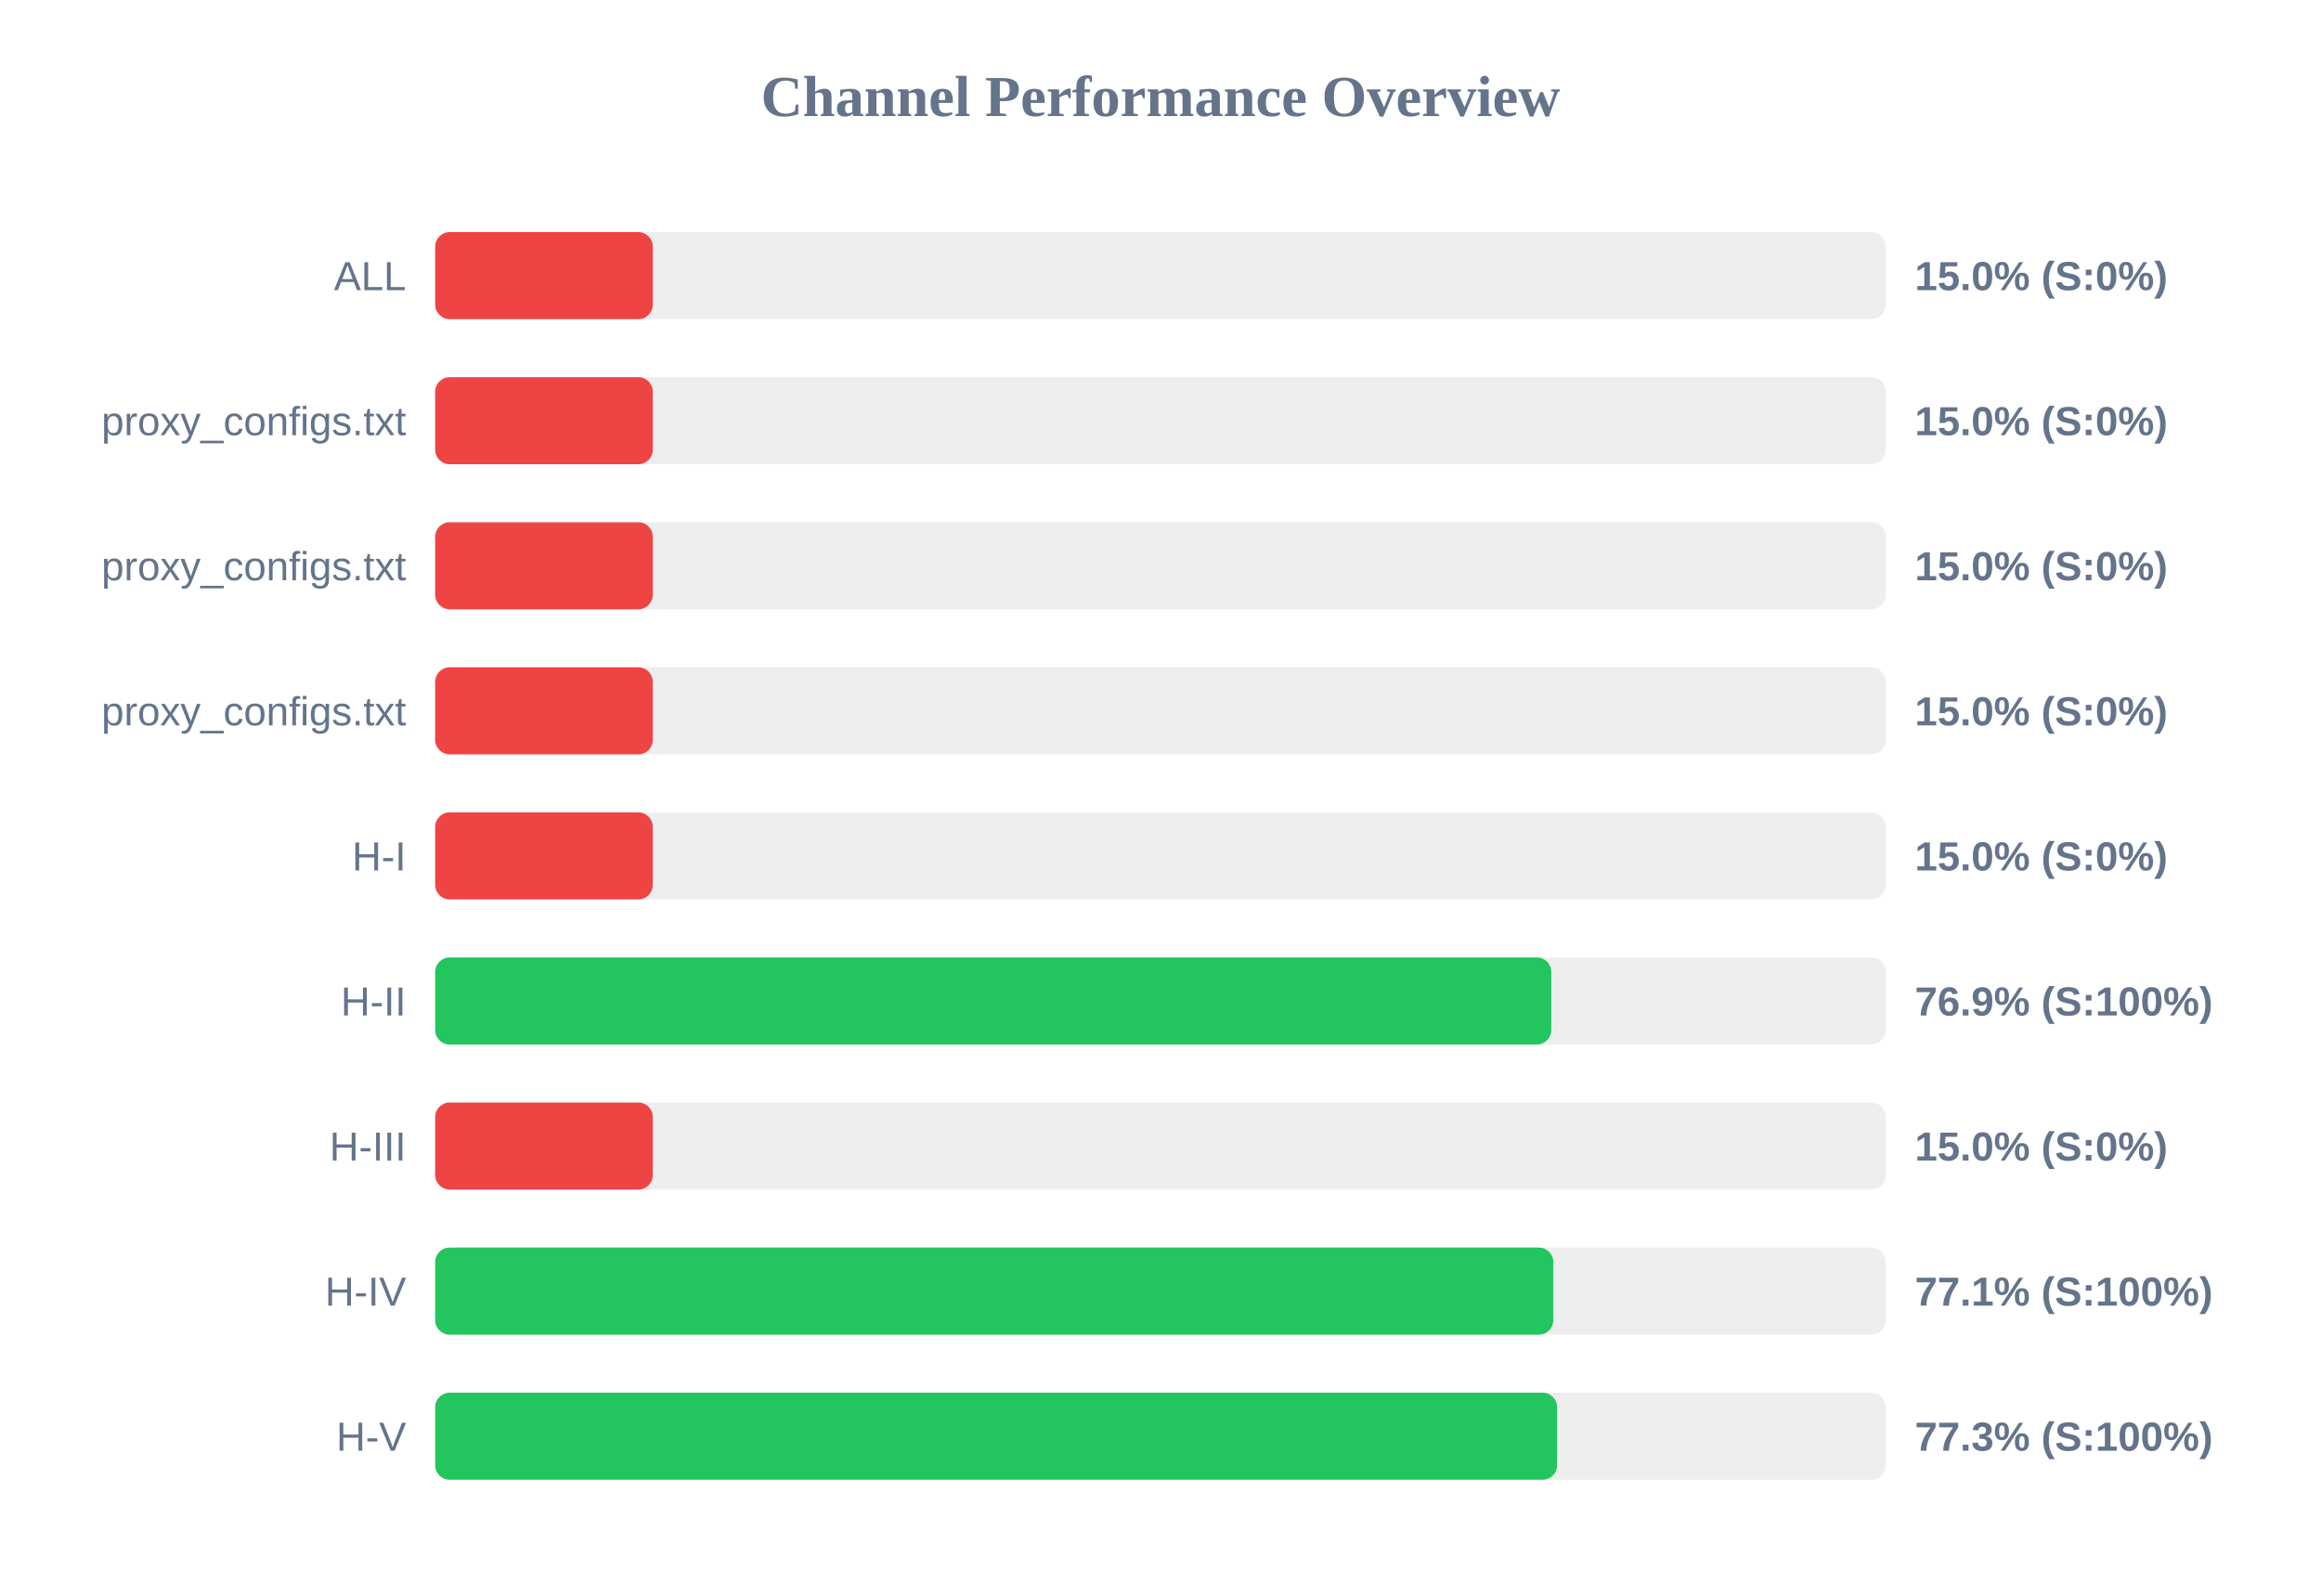
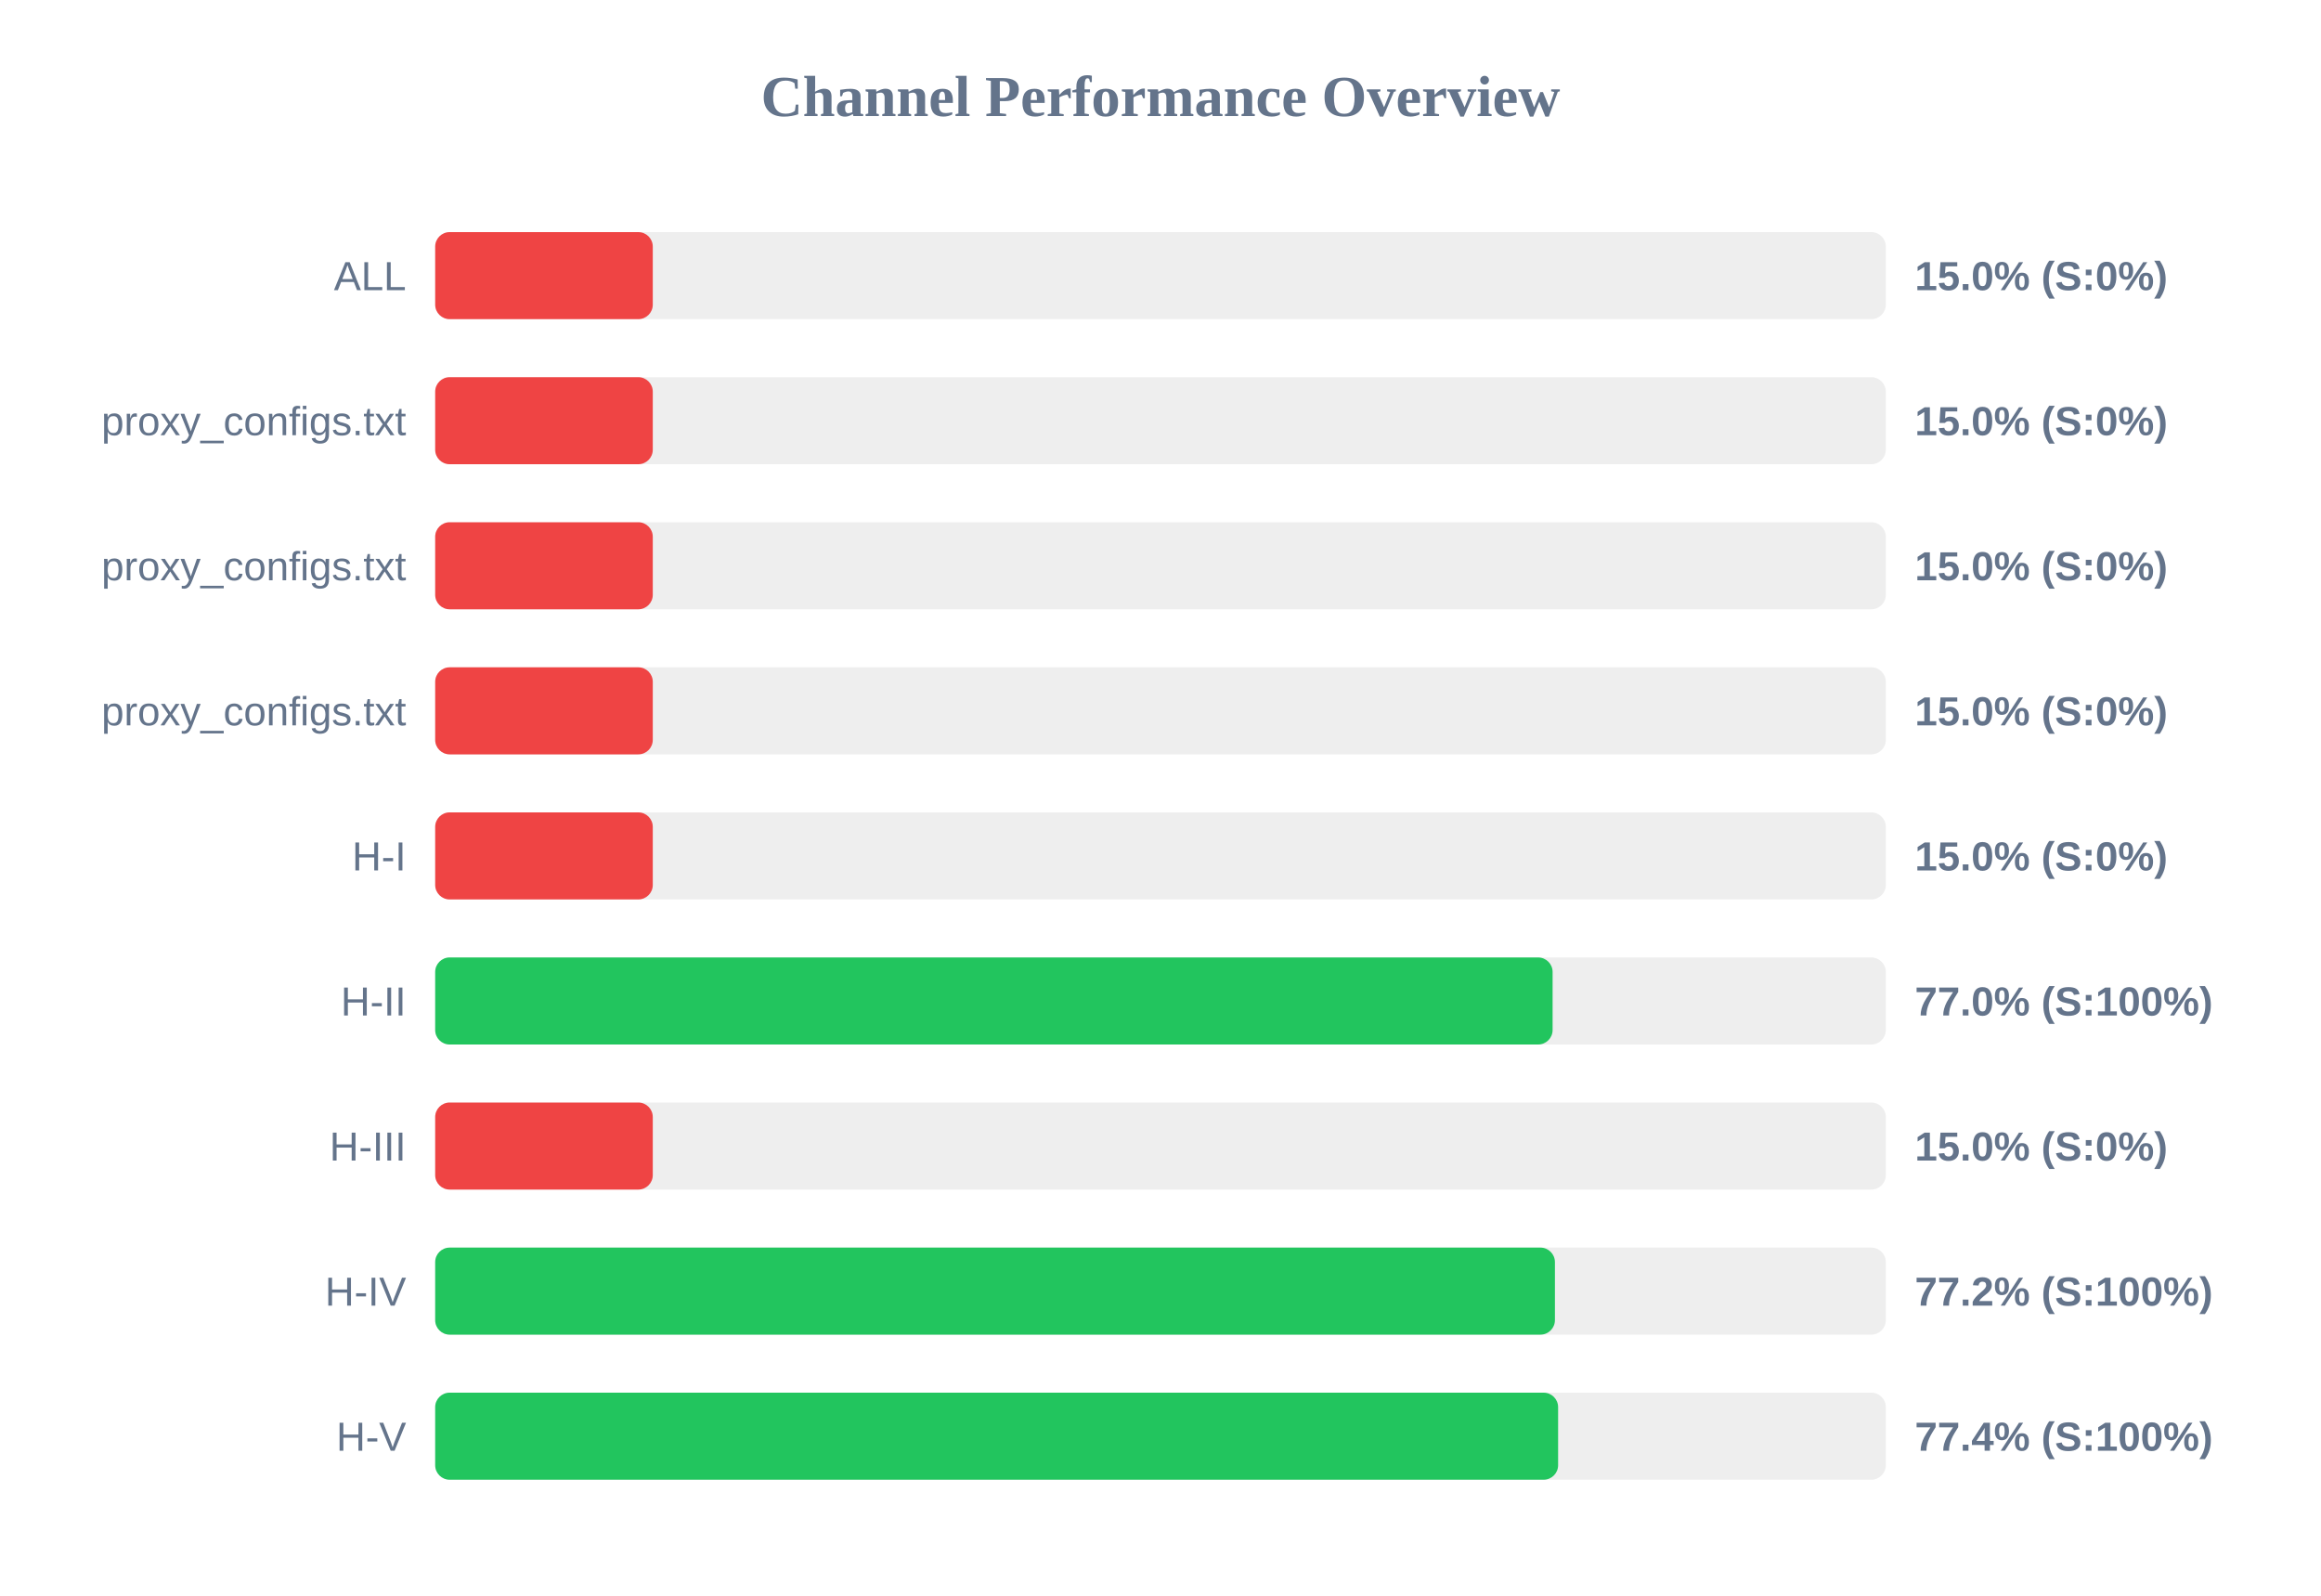
<svg xmlns="http://www.w3.org/2000/svg" width="800" height="550" version="1.1">
  <style>
        .row { font: 14px Arial; fill: #64748b; }
        .score { font: bold 14px Arial; fill: #64748b; }
    </style>
  <text x="400" y="40" text-anchor="middle" font-size="20px" font-weight="bold" fill="#64748b">Channel Performance Overview</text>
  <rect x="150" y="80" width="500" height="30" fill="#eee" rx="5" />
  <rect x="150" y="80" width="75.0" height="30" fill="#ef4444" rx="5" />
  <text x="140" y="100" text-anchor="end" class="row">ALL</text>
  <text x="660" y="100" text-anchor="start" class="score">15.0% (S:0%)</text>
  <rect x="150" y="130" width="500" height="30" fill="#eee" rx="5" />
  <rect x="150" y="130" width="75.0" height="30" fill="#ef4444" rx="5" />
  <text x="140" y="150" text-anchor="end" class="row">proxy_configs.txt</text>
  <text x="660" y="150" text-anchor="start" class="score">15.0% (S:0%)</text>
  <rect x="150" y="180" width="500" height="30" fill="#eee" rx="5" />
  <rect x="150" y="180" width="75.0" height="30" fill="#ef4444" rx="5" />
  <text x="140" y="200" text-anchor="end" class="row">proxy_configs.txt</text>
  <text x="660" y="200" text-anchor="start" class="score">15.0% (S:0%)</text>
  <rect x="150" y="230" width="500" height="30" fill="#eee" rx="5" />
  <rect x="150" y="230" width="75.0" height="30" fill="#ef4444" rx="5" />
  <text x="140" y="250" text-anchor="end" class="row">proxy_configs.txt</text>
  <text x="660" y="250" text-anchor="start" class="score">15.0% (S:0%)</text>
  <rect x="150" y="280" width="500" height="30" fill="#eee" rx="5" />
  <rect x="150" y="280" width="75.0" height="30" fill="#ef4444" rx="5" />
  <text x="140" y="300" text-anchor="end" class="row">H-I</text>
  <text x="660" y="300" text-anchor="start" class="score">15.0% (S:0%)</text>
  <rect x="150" y="330" width="500" height="30" fill="#eee" rx="5" />
-   <rect x="150" y="330" width="384.7" height="30" fill="#22c55e" rx="5" />
+   <rect x="150" y="330" width="385.15" height="30" fill="#22c55e" rx="5" />
  <text x="140" y="350" text-anchor="end" class="row">H-II</text>
-   <text x="660" y="350" text-anchor="start" class="score">76.9% (S:100%)</text>
+   <text x="660" y="350" text-anchor="start" class="score">77.0% (S:100%)</text>
  <rect x="150" y="380" width="500" height="30" fill="#eee" rx="5" />
  <rect x="150" y="380" width="75.0" height="30" fill="#ef4444" rx="5" />
  <text x="140" y="400" text-anchor="end" class="row">H-III</text>
  <text x="660" y="400" text-anchor="start" class="score">15.0% (S:0%)</text>
  <rect x="150" y="430" width="500" height="30" fill="#eee" rx="5" />
-   <rect x="150" y="430" width="385.4" height="30" fill="#22c55e" rx="5" />
+   <rect x="150" y="430" width="385.95" height="30" fill="#22c55e" rx="5" />
  <text x="140" y="450" text-anchor="end" class="row">H-IV</text>
-   <text x="660" y="450" text-anchor="start" class="score">77.1% (S:100%)</text>
+   <text x="660" y="450" text-anchor="start" class="score">77.2% (S:100%)</text>
  <rect x="150" y="480" width="500" height="30" fill="#eee" rx="5" />
-   <rect x="150" y="480" width="386.7" height="30" fill="#22c55e" rx="5" />
+   <rect x="150" y="480" width="387.05" height="30" fill="#22c55e" rx="5" />
  <text x="140" y="500" text-anchor="end" class="row">H-V</text>
-   <text x="660" y="500" text-anchor="start" class="score">77.3% (S:100%)</text>
+   <text x="660" y="500" text-anchor="start" class="score">77.4% (S:100%)</text>
</svg>
